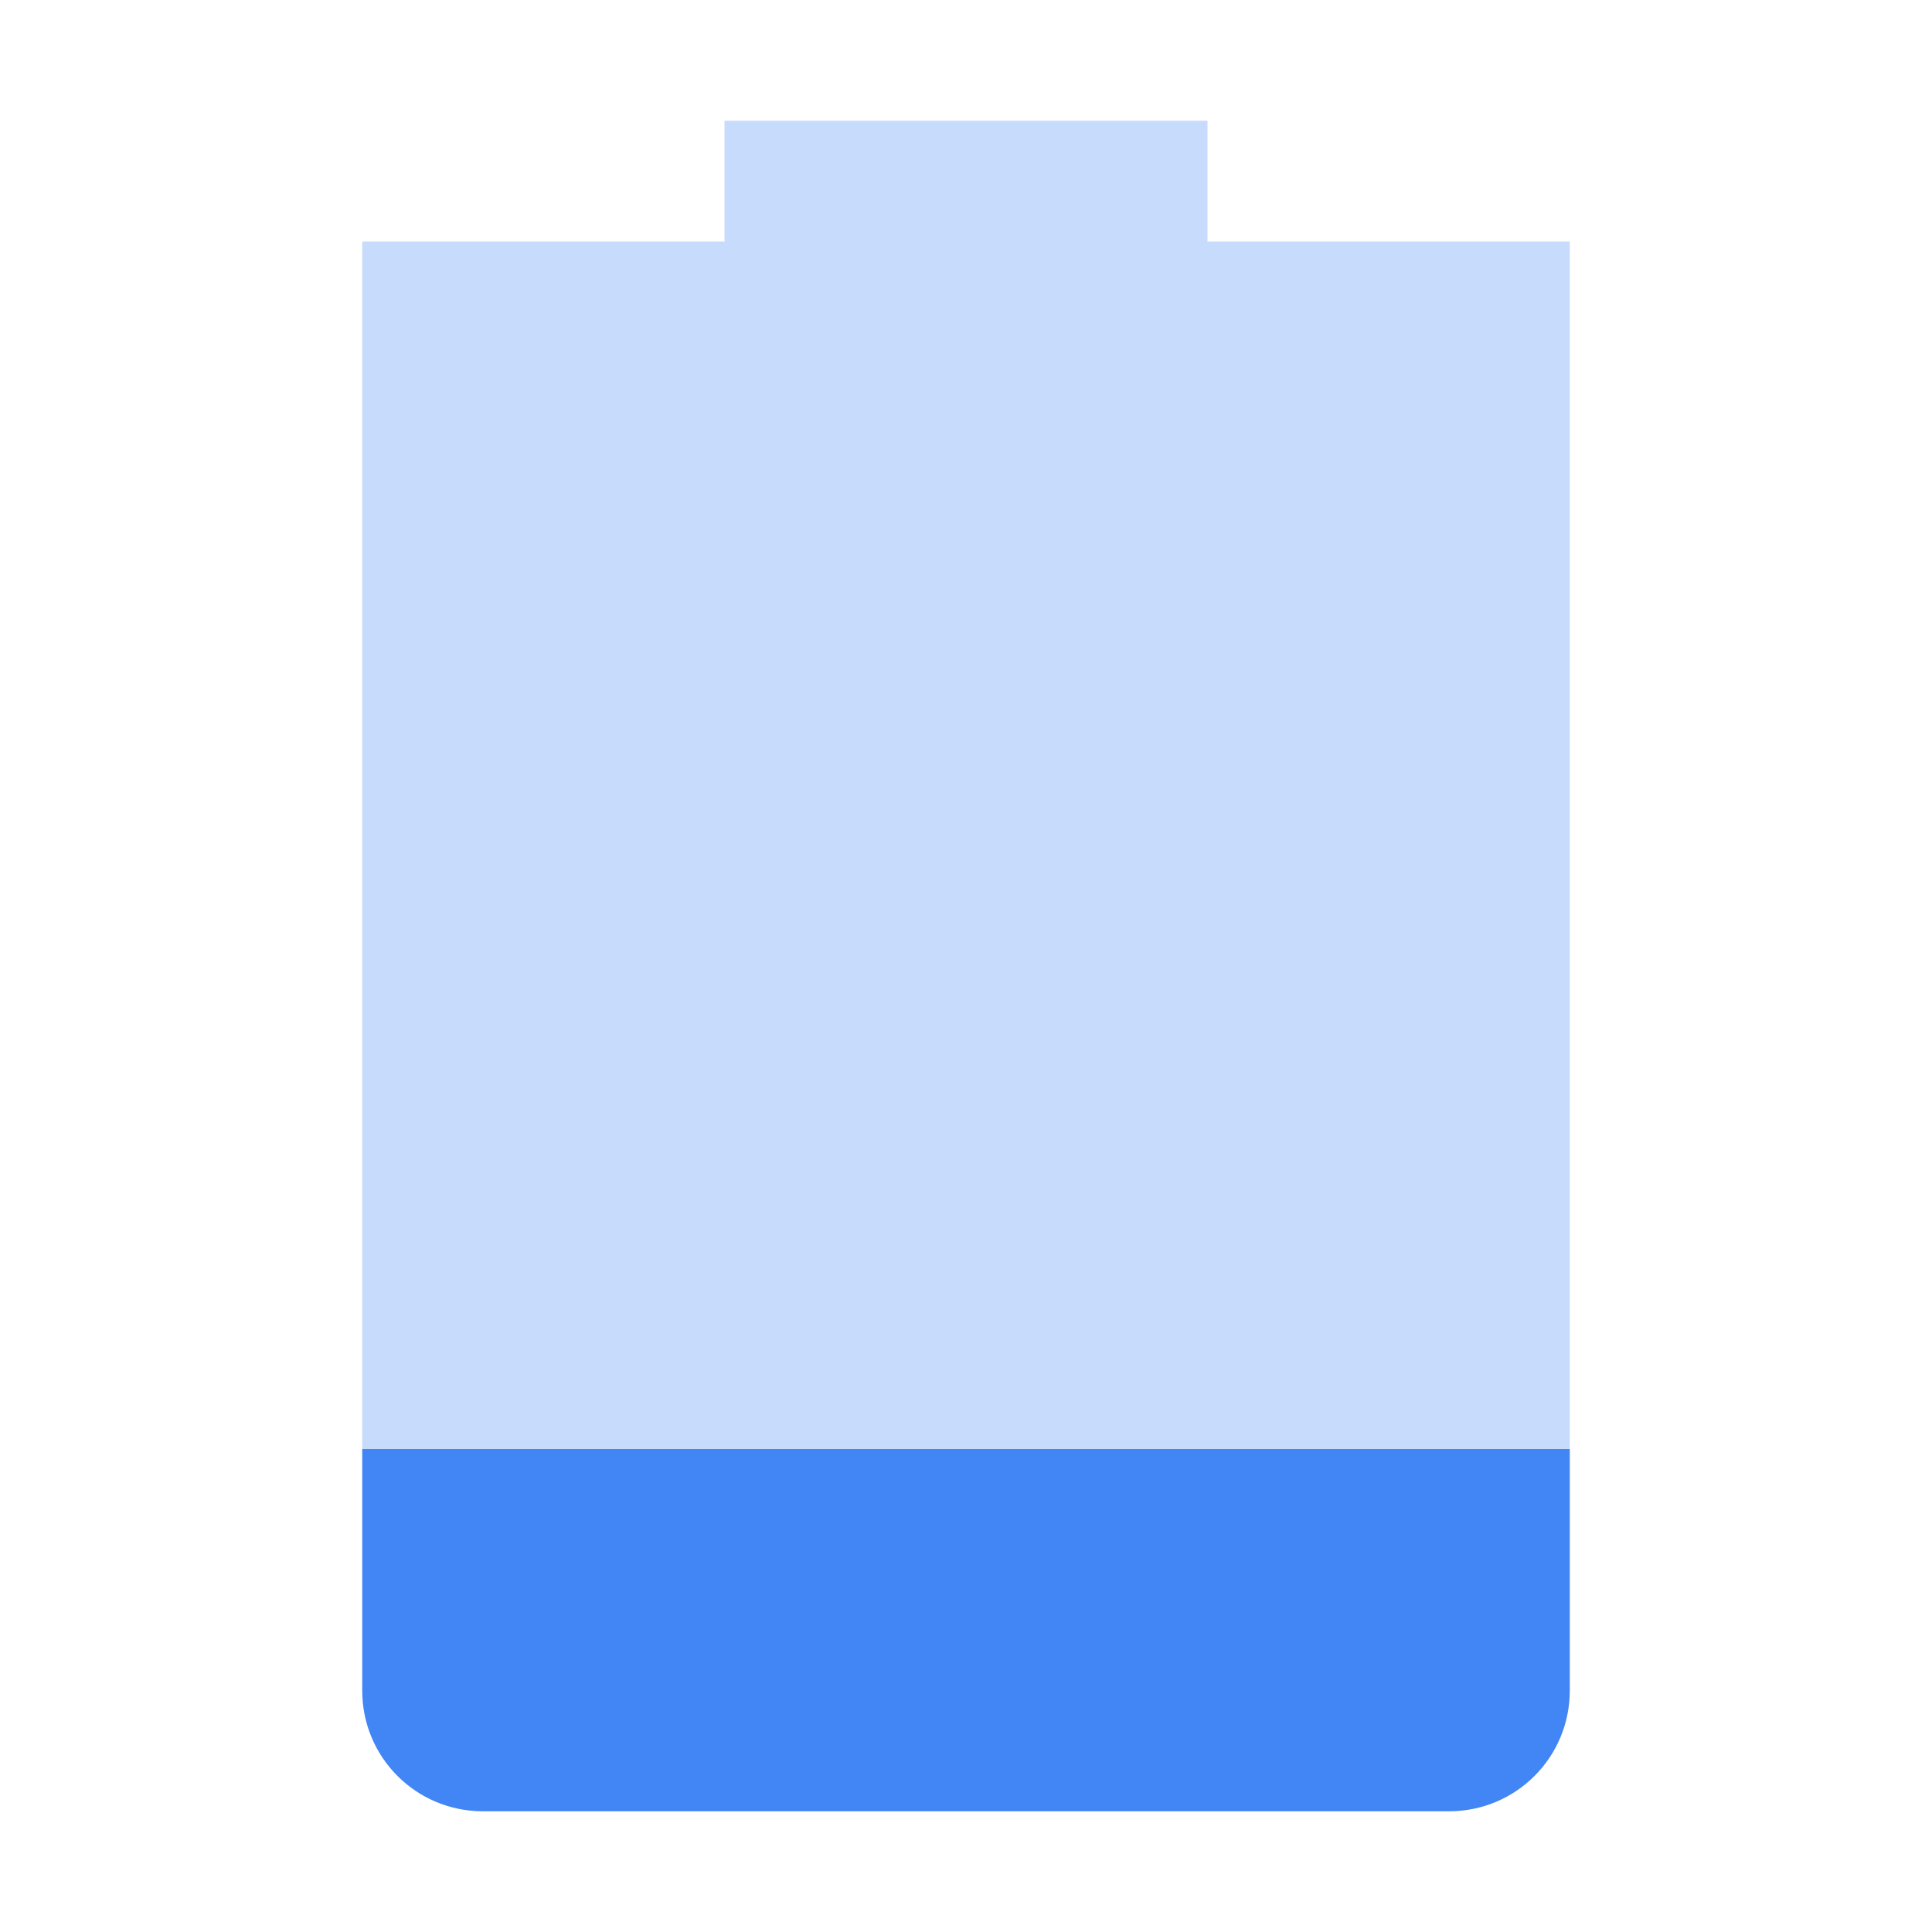
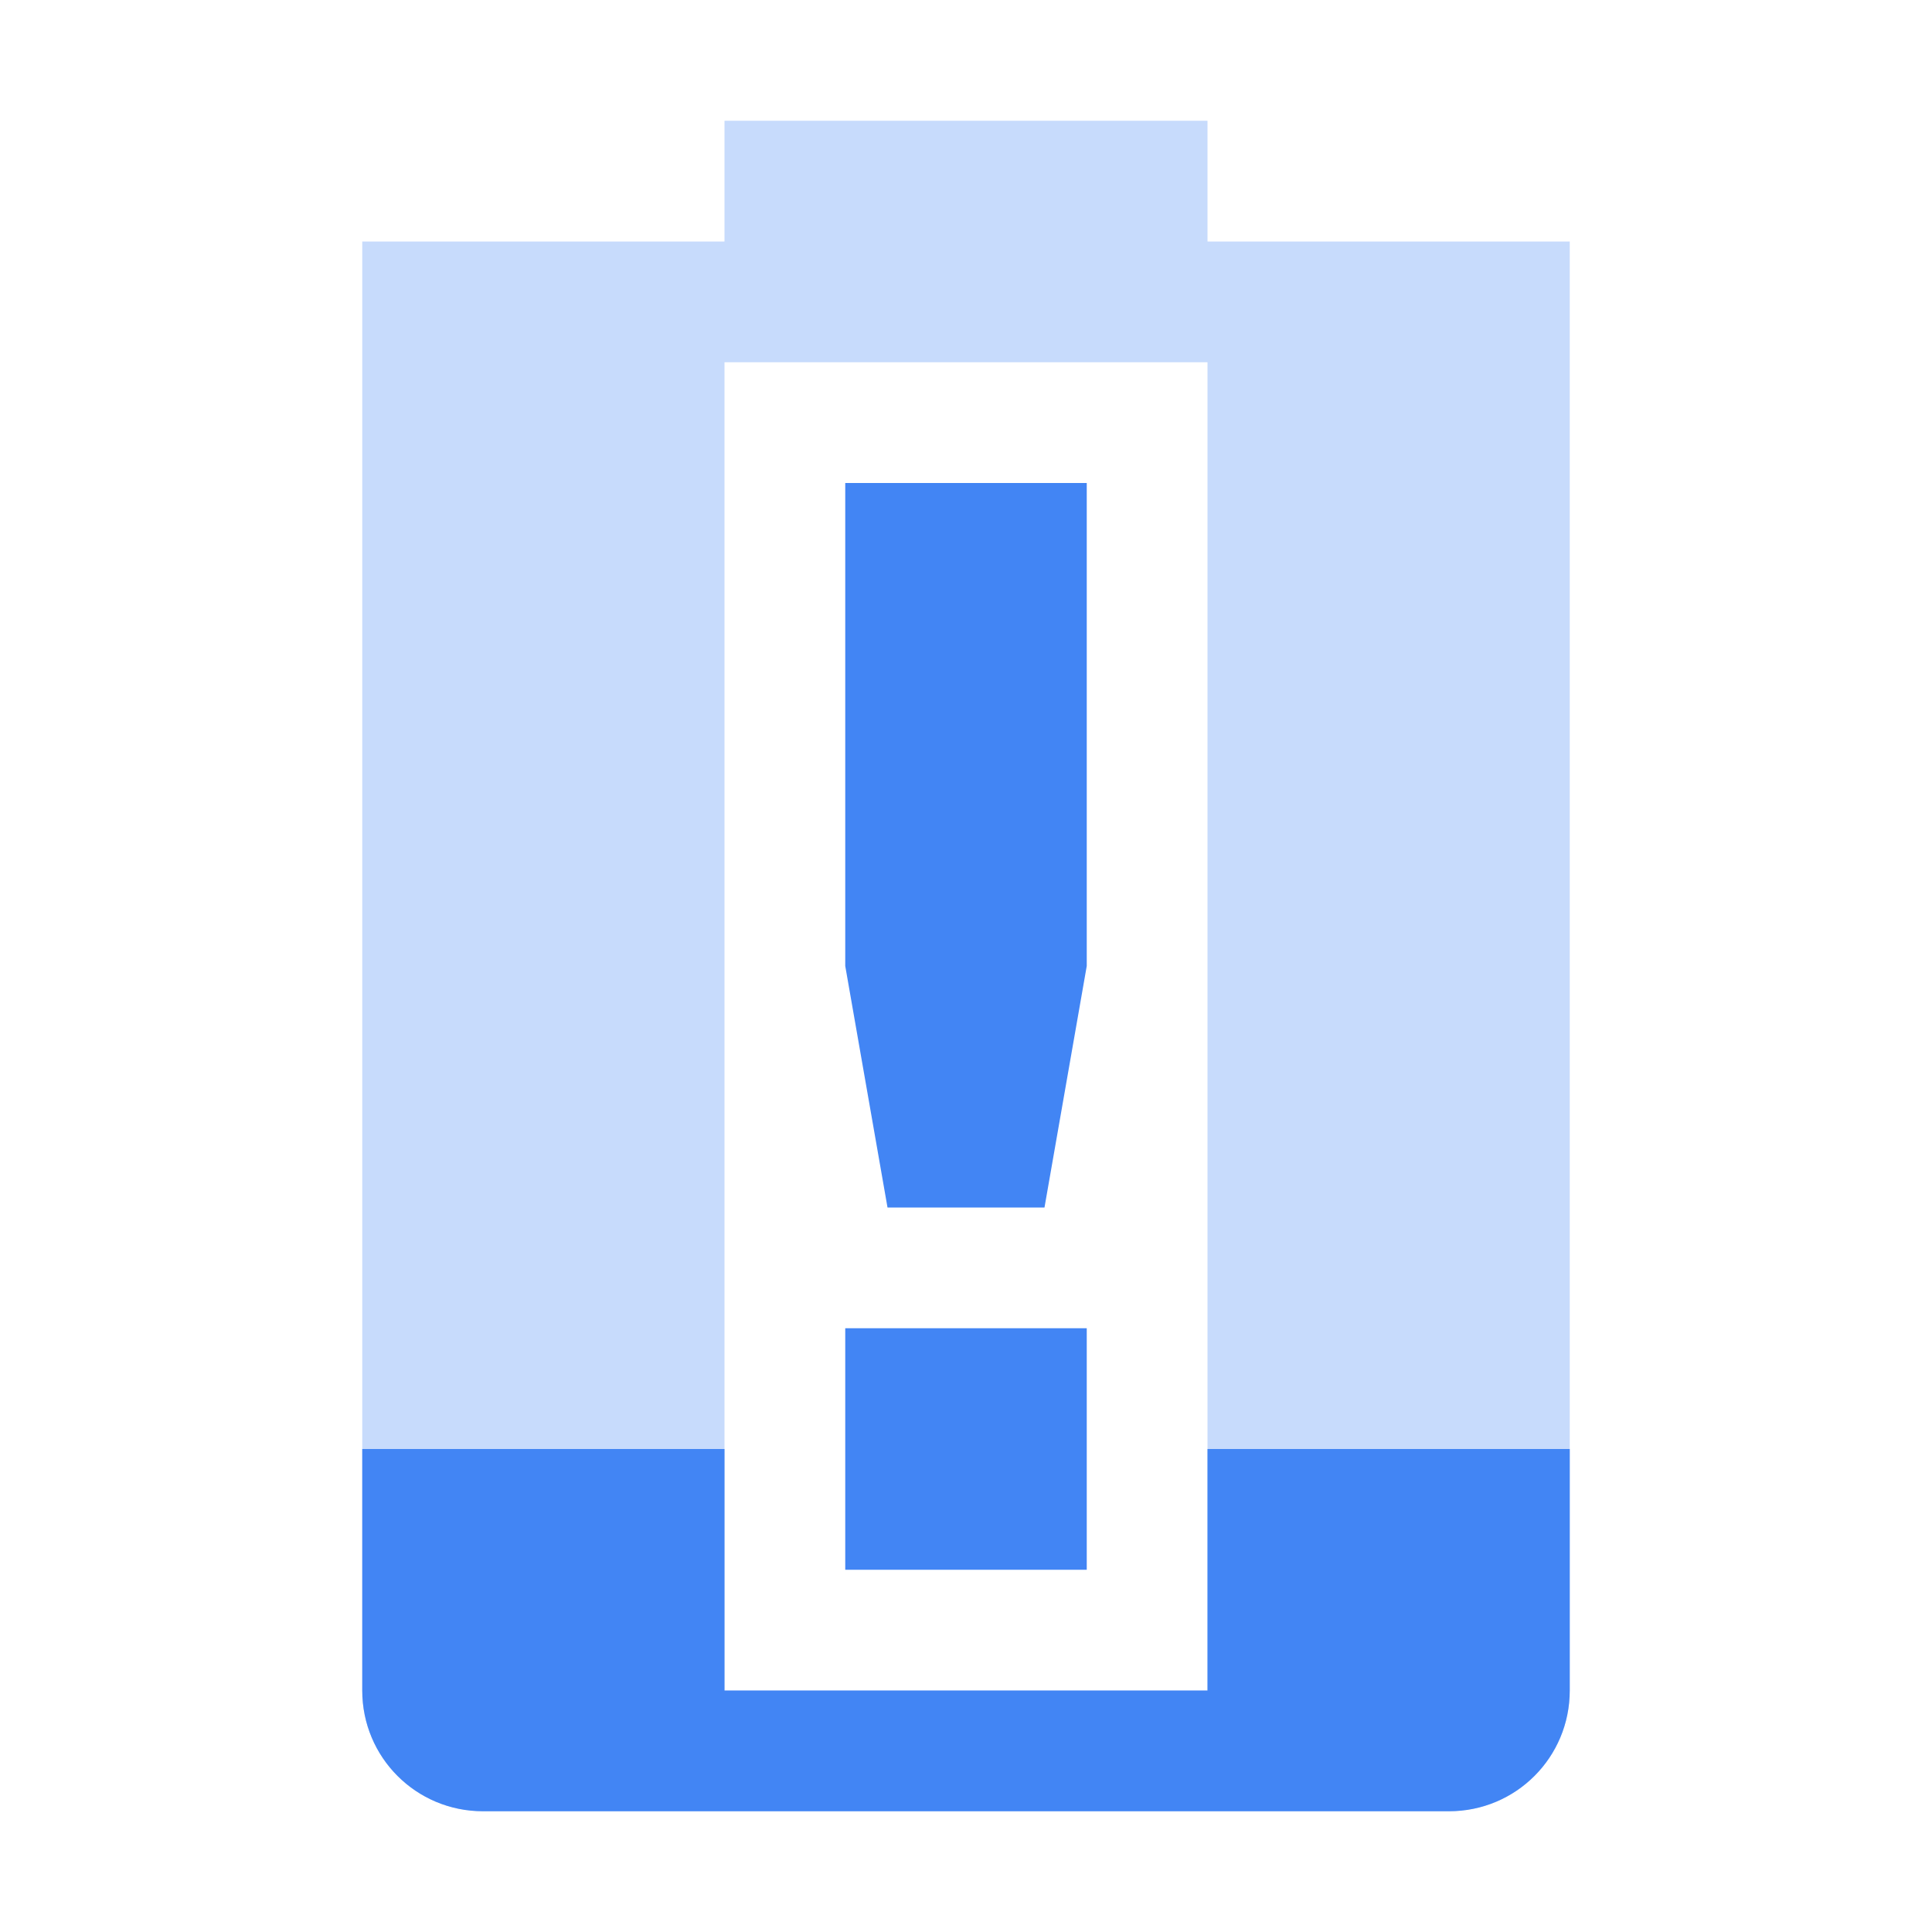
<svg xmlns="http://www.w3.org/2000/svg" width="16" height="16" version="1.1">
-   <path style="opacity:0.3;fill:#4285f4" class="warning" d="M 6,1 V 2 H 3 V 14 C 3,14.554 3.446,15 4,15 H 12 C 12.554,15 13,14.554 13,14 V 2 H 10 V 1 Z" />
-   <path style="fill:#4285f4" class="warning" d="M 3,12 V 14 C 3,14.554 3.446,15 4,15 H 12 C 12.554,15 13,14.554 13,14 V 12 Z" />
+   <path style="opacity:0.3;fill:#4285f4" class="warning" d="M 6,1 V 2 H 3 V 14 C 3,14.554 3.446,15 4,15 H 12 C 12.554,15 13,14.554 13,14 V 2 H 10 V 1 Z M 6,3 H 10 V 14 H 6 Z" />
+   <path style="fill:#4285f4" class="warning" d="M 3,12 V 14 C 3,14.554 3.446,15 4,15 H 12 C 12.554,15 13,14.554 13,14 V 12 H 10 V 14 H 6 V 12 Z" />
+   <path style="fill:#4285f4" class="warning" d="M 7,4 V 8 L 7.35,10 H 8.65 L 9,8 V 4 Z M 7,11 V 13 H 9 V 11 Z" />
</svg>
